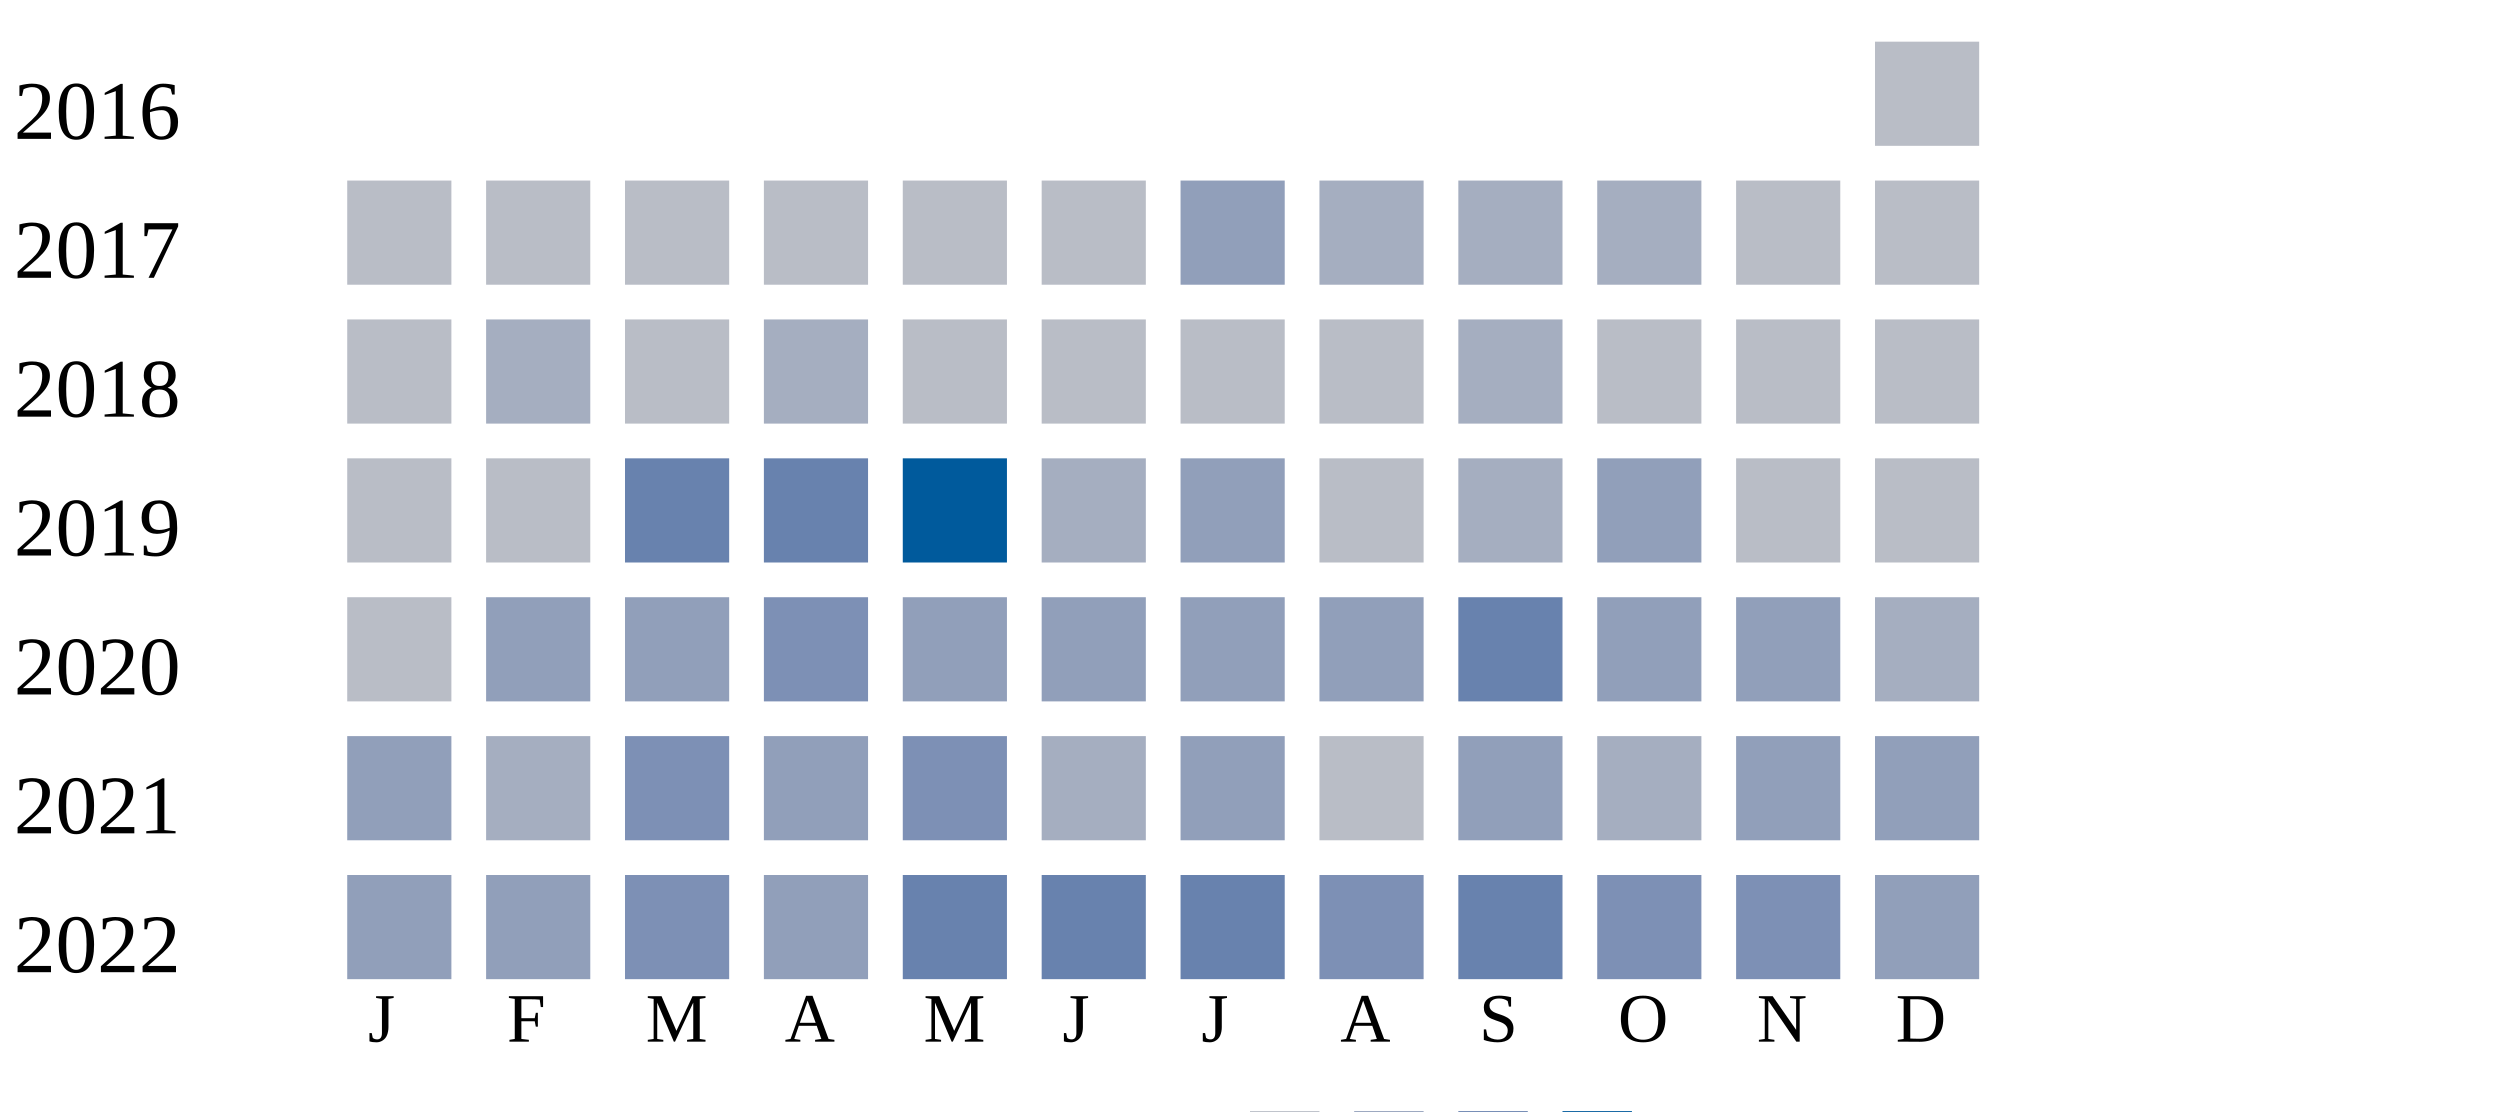
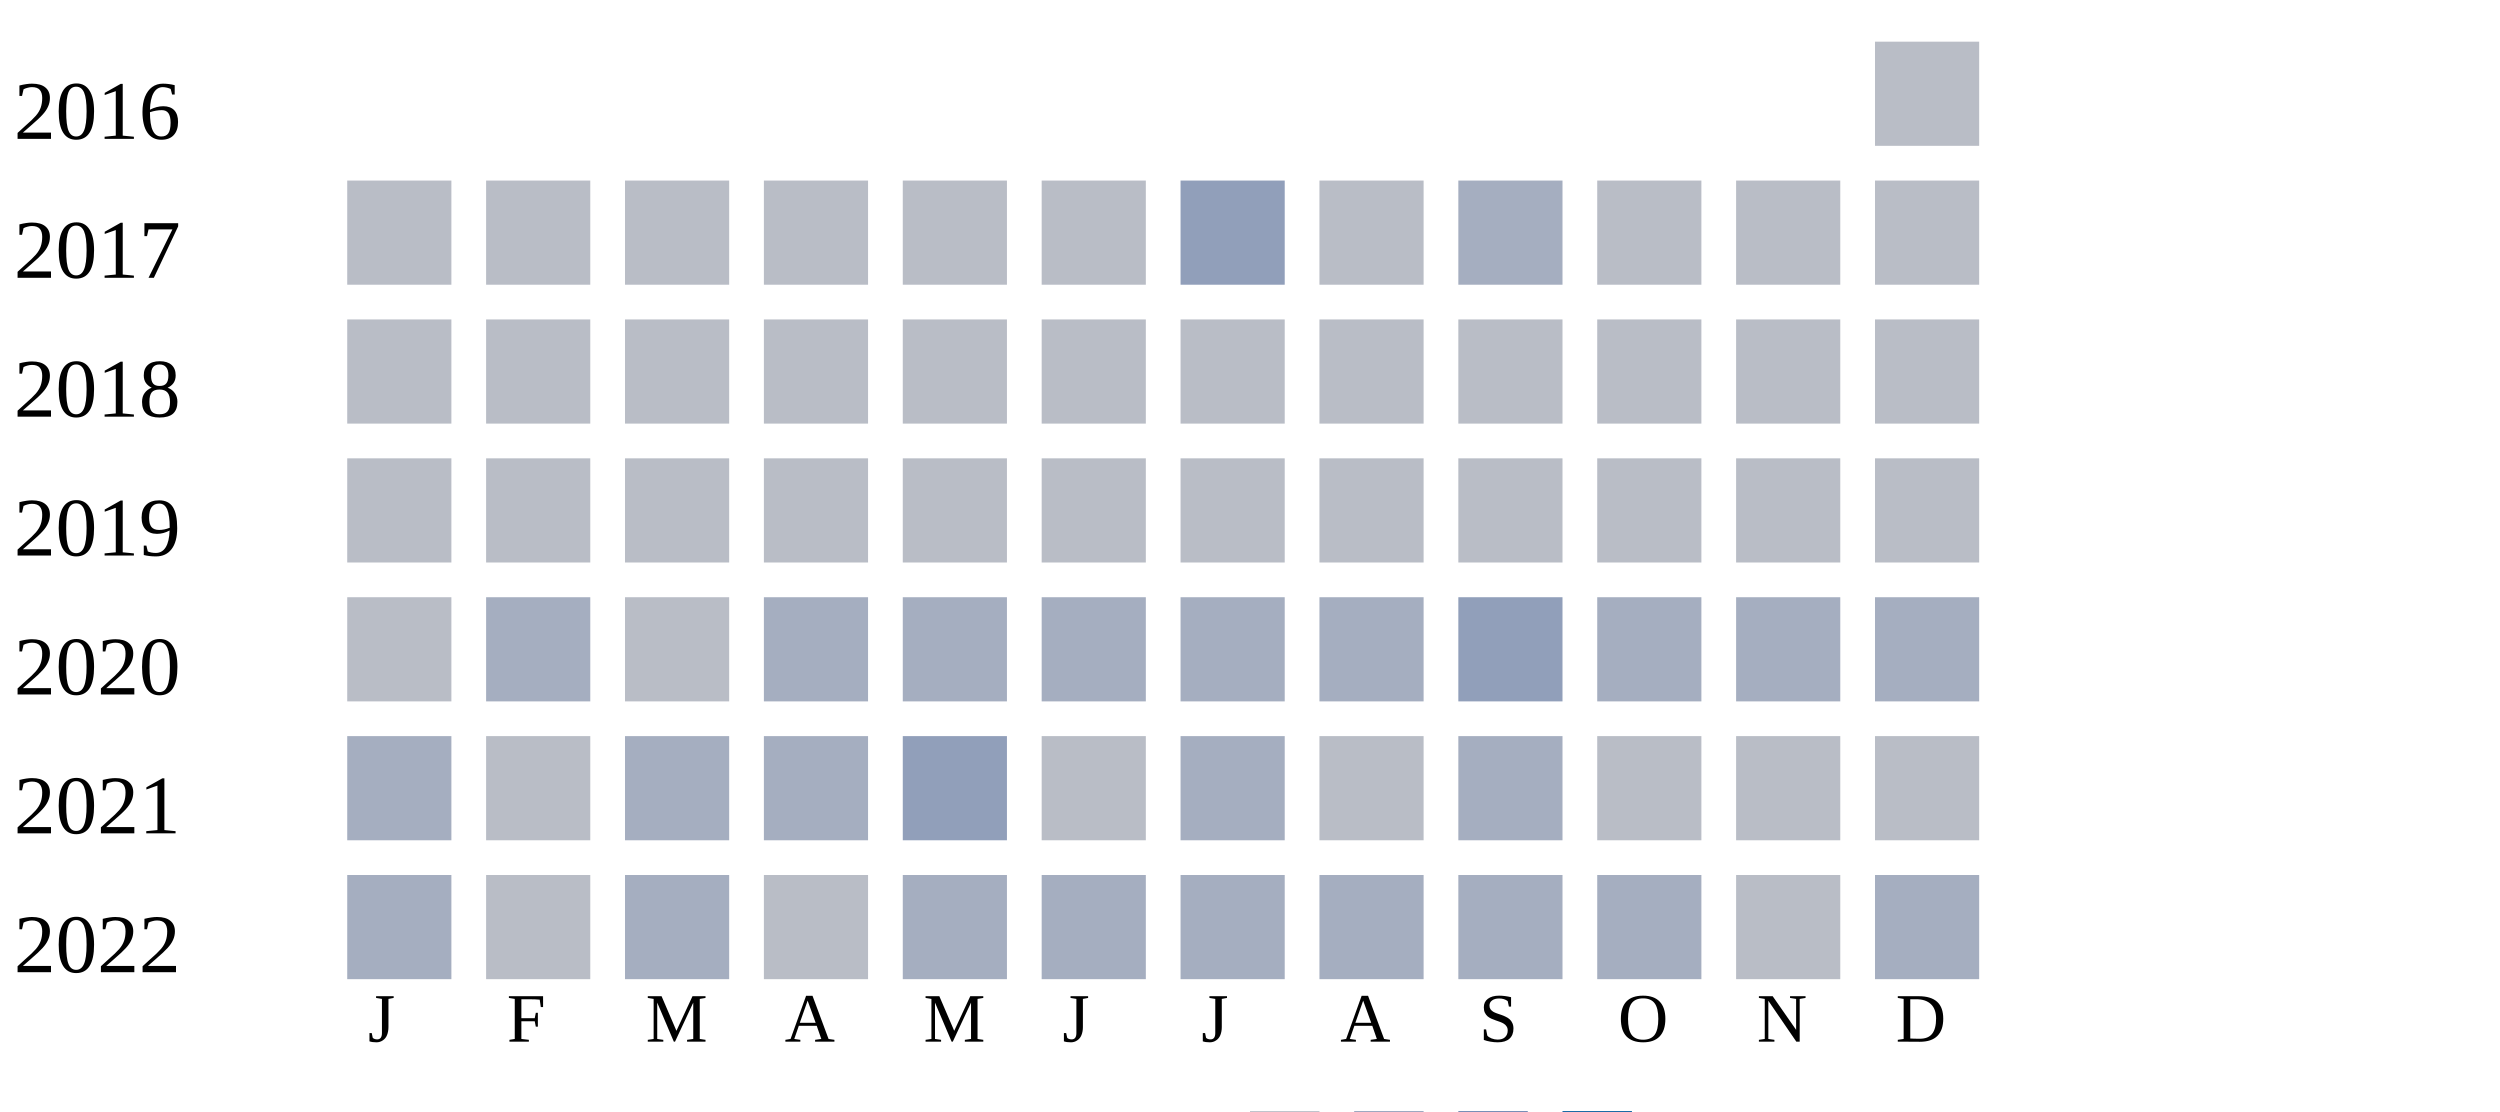
<svg xmlns="http://www.w3.org/2000/svg" width="360" height="160">
  <g transform="translate(0 0)">
    <text x="2" y="20">2016</text>
    <rect x="270" y="6" width="15" height="15" fill="#b9bdc6" />
  </g>
  <g transform="translate(0 20)">
    <text x="2" y="20">2017</text>
    <rect x="50" y="6" width="15" height="15" fill="#b9bdc6" />
    <rect x="70" y="6" width="15" height="15" fill="#b9bdc6" />
    <rect x="90" y="6" width="15" height="15" fill="#b9bdc6" />
    <rect x="110" y="6" width="15" height="15" fill="#b9bdc6" />
    <rect x="130" y="6" width="15" height="15" fill="#b9bdc6" />
    <rect x="150" y="6" width="15" height="15" fill="#b9bdc6" />
    <rect x="170" y="6" width="15" height="15" fill="#919fba" />
-     <rect x="190" y="6" width="15" height="15" fill="#a5aec0" />
+     <rect x="190" y="6" width="15" height="15" fill="#b9bdc6" />
    <rect x="210" y="6" width="15" height="15" fill="#a5aec0" />
-     <rect x="230" y="6" width="15" height="15" fill="#a5aec0" />
+     <rect x="230" y="6" width="15" height="15" fill="#b9bdc6" />
    <rect x="250" y="6" width="15" height="15" fill="#b9bdc6" />
    <rect x="270" y="6" width="15" height="15" fill="#b9bdc6" />
  </g>
  <g transform="translate(0 40)">
    <text x="2" y="20">2018</text>
    <rect x="50" y="6" width="15" height="15" fill="#b9bdc6" />
-     <rect x="70" y="6" width="15" height="15" fill="#a5aec0" />
+     <rect x="70" y="6" width="15" height="15" fill="#b9bdc6" />
    <rect x="90" y="6" width="15" height="15" fill="#b9bdc6" />
-     <rect x="110" y="6" width="15" height="15" fill="#a5aec0" />
+     <rect x="110" y="6" width="15" height="15" fill="#b9bdc6" />
    <rect x="130" y="6" width="15" height="15" fill="#b9bdc6" />
    <rect x="150" y="6" width="15" height="15" fill="#b9bdc6" />
    <rect x="170" y="6" width="15" height="15" fill="#b9bdc6" />
    <rect x="190" y="6" width="15" height="15" fill="#b9bdc6" />
-     <rect x="210" y="6" width="15" height="15" fill="#a5aec0" />
+     <rect x="210" y="6" width="15" height="15" fill="#b9bdc6" />
    <rect x="230" y="6" width="15" height="15" fill="#b9bdc6" />
    <rect x="250" y="6" width="15" height="15" fill="#b9bdc6" />
    <rect x="270" y="6" width="15" height="15" fill="#b9bdc6" />
  </g>
  <g transform="translate(0 60)">
    <text x="2" y="20">2019</text>
    <rect x="50" y="6" width="15" height="15" fill="#b9bdc6" />
    <rect x="70" y="6" width="15" height="15" fill="#b9bdc6" />
-     <rect x="90" y="6" width="15" height="15" fill="#6882ae" />
-     <rect x="110" y="6" width="15" height="15" fill="#6882ae" />
-     <rect x="130" y="6" width="15" height="15" fill="#005a9c" />
-     <rect x="150" y="6" width="15" height="15" fill="#a5aec0" />
-     <rect x="170" y="6" width="15" height="15" fill="#919fba" />
+     <rect x="90" y="6" width="15" height="15" fill="#b9bdc6" />
+     <rect x="110" y="6" width="15" height="15" fill="#b9bdc6" />
+     <rect x="130" y="6" width="15" height="15" fill="#b9bdc6" />
+     <rect x="150" y="6" width="15" height="15" fill="#b9bdc6" />
+     <rect x="170" y="6" width="15" height="15" fill="#b9bdc6" />
    <rect x="190" y="6" width="15" height="15" fill="#b9bdc6" />
-     <rect x="210" y="6" width="15" height="15" fill="#a5aec0" />
-     <rect x="230" y="6" width="15" height="15" fill="#919fba" />
+     <rect x="210" y="6" width="15" height="15" fill="#b9bdc6" />
+     <rect x="230" y="6" width="15" height="15" fill="#b9bdc6" />
    <rect x="250" y="6" width="15" height="15" fill="#b9bdc6" />
    <rect x="270" y="6" width="15" height="15" fill="#b9bdc6" />
  </g>
  <g transform="translate(0 80)">
    <text x="2" y="20">2020</text>
    <rect x="50" y="6" width="15" height="15" fill="#b9bdc6" />
-     <rect x="70" y="6" width="15" height="15" fill="#919fba" />
-     <rect x="90" y="6" width="15" height="15" fill="#919fba" />
-     <rect x="110" y="6" width="15" height="15" fill="#7d90b5" />
-     <rect x="130" y="6" width="15" height="15" fill="#919fba" />
-     <rect x="150" y="6" width="15" height="15" fill="#919fba" />
-     <rect x="170" y="6" width="15" height="15" fill="#919fba" />
-     <rect x="190" y="6" width="15" height="15" fill="#919fba" />
-     <rect x="210" y="6" width="15" height="15" fill="#6882ae" />
-     <rect x="230" y="6" width="15" height="15" fill="#919fba" />
-     <rect x="250" y="6" width="15" height="15" fill="#919fba" />
+     <rect x="70" y="6" width="15" height="15" fill="#a5aec0" />
+     <rect x="90" y="6" width="15" height="15" fill="#b9bdc6" />
+     <rect x="110" y="6" width="15" height="15" fill="#a5aec0" />
+     <rect x="130" y="6" width="15" height="15" fill="#a5aec0" />
+     <rect x="150" y="6" width="15" height="15" fill="#a5aec0" />
+     <rect x="170" y="6" width="15" height="15" fill="#a5aec0" />
+     <rect x="190" y="6" width="15" height="15" fill="#a5aec0" />
+     <rect x="210" y="6" width="15" height="15" fill="#919fba" />
+     <rect x="230" y="6" width="15" height="15" fill="#a5aec0" />
+     <rect x="250" y="6" width="15" height="15" fill="#a5aec0" />
    <rect x="270" y="6" width="15" height="15" fill="#a5aec0" />
  </g>
  <g transform="translate(0 100)">
    <text x="2" y="20">2021</text>
-     <rect x="50" y="6" width="15" height="15" fill="#919fba" />
-     <rect x="70" y="6" width="15" height="15" fill="#a5aec0" />
-     <rect x="90" y="6" width="15" height="15" fill="#7d90b5" />
-     <rect x="110" y="6" width="15" height="15" fill="#919fba" />
-     <rect x="130" y="6" width="15" height="15" fill="#7d90b5" />
-     <rect x="150" y="6" width="15" height="15" fill="#a5aec0" />
-     <rect x="170" y="6" width="15" height="15" fill="#919fba" />
+     <rect x="50" y="6" width="15" height="15" fill="#a5aec0" />
+     <rect x="70" y="6" width="15" height="15" fill="#b9bdc6" />
+     <rect x="90" y="6" width="15" height="15" fill="#a5aec0" />
+     <rect x="110" y="6" width="15" height="15" fill="#a5aec0" />
+     <rect x="130" y="6" width="15" height="15" fill="#919fba" />
+     <rect x="150" y="6" width="15" height="15" fill="#b9bdc6" />
+     <rect x="170" y="6" width="15" height="15" fill="#a5aec0" />
    <rect x="190" y="6" width="15" height="15" fill="#b9bdc6" />
-     <rect x="210" y="6" width="15" height="15" fill="#919fba" />
-     <rect x="230" y="6" width="15" height="15" fill="#a5aec0" />
-     <rect x="250" y="6" width="15" height="15" fill="#919fba" />
-     <rect x="270" y="6" width="15" height="15" fill="#919fba" />
+     <rect x="210" y="6" width="15" height="15" fill="#a5aec0" />
+     <rect x="230" y="6" width="15" height="15" fill="#b9bdc6" />
+     <rect x="250" y="6" width="15" height="15" fill="#b9bdc6" />
+     <rect x="270" y="6" width="15" height="15" fill="#b9bdc6" />
  </g>
  <g transform="translate(0 120)">
    <text x="2" y="20">2022</text>
-     <rect x="50" y="6" width="15" height="15" fill="#919fba" />
-     <rect x="70" y="6" width="15" height="15" fill="#919fba" />
-     <rect x="90" y="6" width="15" height="15" fill="#7d90b5" />
-     <rect x="110" y="6" width="15" height="15" fill="#919fba" />
-     <rect x="130" y="6" width="15" height="15" fill="#6882ae" />
-     <rect x="150" y="6" width="15" height="15" fill="#6882ae" />
-     <rect x="170" y="6" width="15" height="15" fill="#6882ae" />
-     <rect x="190" y="6" width="15" height="15" fill="#7d90b5" />
-     <rect x="210" y="6" width="15" height="15" fill="#6882ae" />
-     <rect x="230" y="6" width="15" height="15" fill="#7d90b5" />
-     <rect x="250" y="6" width="15" height="15" fill="#7d90b5" />
-     <rect x="270" y="6" width="15" height="15" fill="#919fba" />
+     <rect x="50" y="6" width="15" height="15" fill="#a5aec0" />
+     <rect x="70" y="6" width="15" height="15" fill="#b9bdc6" />
+     <rect x="90" y="6" width="15" height="15" fill="#a5aec0" />
+     <rect x="110" y="6" width="15" height="15" fill="#b9bdc6" />
+     <rect x="130" y="6" width="15" height="15" fill="#a5aec0" />
+     <rect x="150" y="6" width="15" height="15" fill="#a5aec0" />
+     <rect x="170" y="6" width="15" height="15" fill="#a5aec0" />
+     <rect x="190" y="6" width="15" height="15" fill="#a5aec0" />
+     <rect x="210" y="6" width="15" height="15" fill="#a5aec0" />
+     <rect x="230" y="6" width="15" height="15" fill="#a5aec0" />
+     <rect x="250" y="6" width="15" height="15" fill="#b9bdc6" />
+     <rect x="270" y="6" width="15" height="15" fill="#a5aec0" />
  </g>
  <text style="font-size: 10px; text-align: center" x="53" y="150">J</text>
  <text style="font-size: 10px; text-align: center" x="73" y="150">F</text>
  <text style="font-size: 10px; text-align: center" x="93" y="150">M</text>
  <text style="font-size: 10px; text-align: center" x="113" y="150">A</text>
  <text style="font-size: 10px; text-align: center" x="133" y="150">M</text>
  <text style="font-size: 10px; text-align: center" x="153" y="150">J</text>
  <text style="font-size: 10px; text-align: center" x="173" y="150">J</text>
  <text style="font-size: 10px; text-align: center" x="193" y="150">A</text>
  <text style="font-size: 10px; text-align: center" x="213" y="150">S</text>
  <text style="font-size: 10px; text-align: center" x="233" y="150">O</text>
  <text style="font-size: 10px; text-align: center" x="253" y="150">N</text>
  <text style="font-size: 10px; text-align: center" x="273" y="150">D</text>
  <text style="font-size: 10px;" x="155" y="169">Less</text>
  <rect fill="#b9bdc6" width="10" height="10" x="180" y="160" />
  <rect fill="#919fba" width="10" height="10" x="195" y="160" />
  <rect fill="#6882ae" width="10" height="10" x="210" y="160" />
  <rect fill="#005a9c" width="10" height="10" x="225" y="160" />
  <text x="240" y="169" style="font-size: 10px;">More</text>
</svg>
